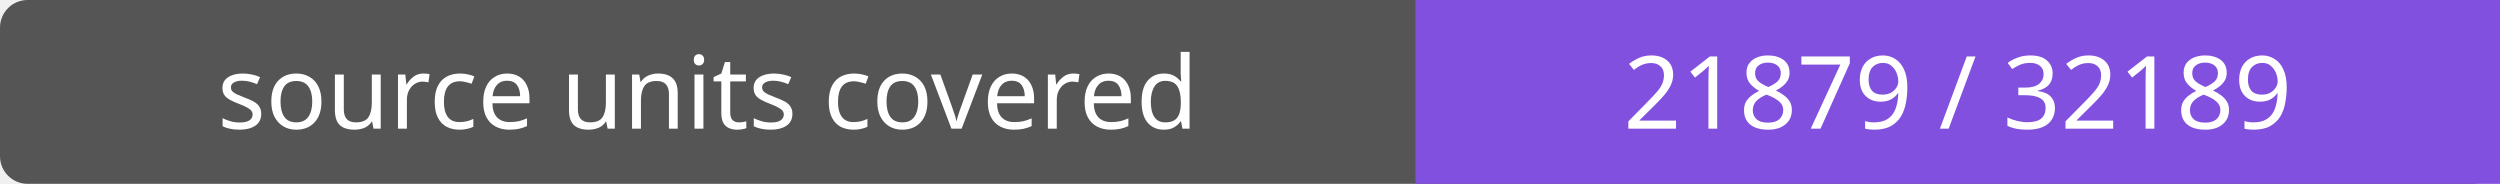
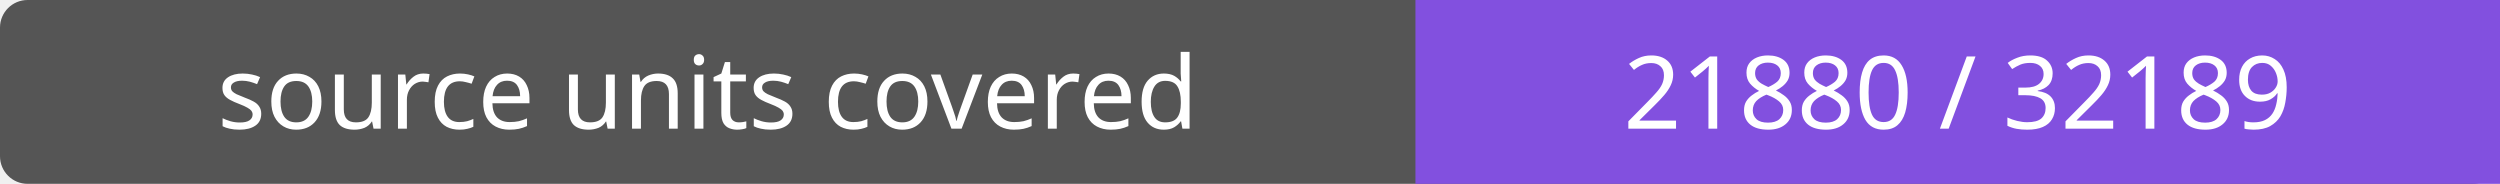
- <svg xmlns="http://www.w3.org/2000/svg" width="272" height="20" role="img" aria-label="source units covered: 21879 / 32189">
+ <svg xmlns="http://www.w3.org/2000/svg" width="272" height="20" role="img" aria-label="source units covered: 21880 / 32189">
  <rect width="272" height="20" rx="3" fill="#555" />
  <path fill="#8250df" d="M154 0h118v20H154z" />
  <g fill="#fff" text-anchor="middle" font-family="Verdana,sans-serif" font-size="11">
    <text x="77.0" y="14">source units covered</text>
-     <text x="213.0" y="14">21879 / 32189</text>
+     <text x="213.0" y="14">21880 / 32189</text>
  </g>
</svg>
